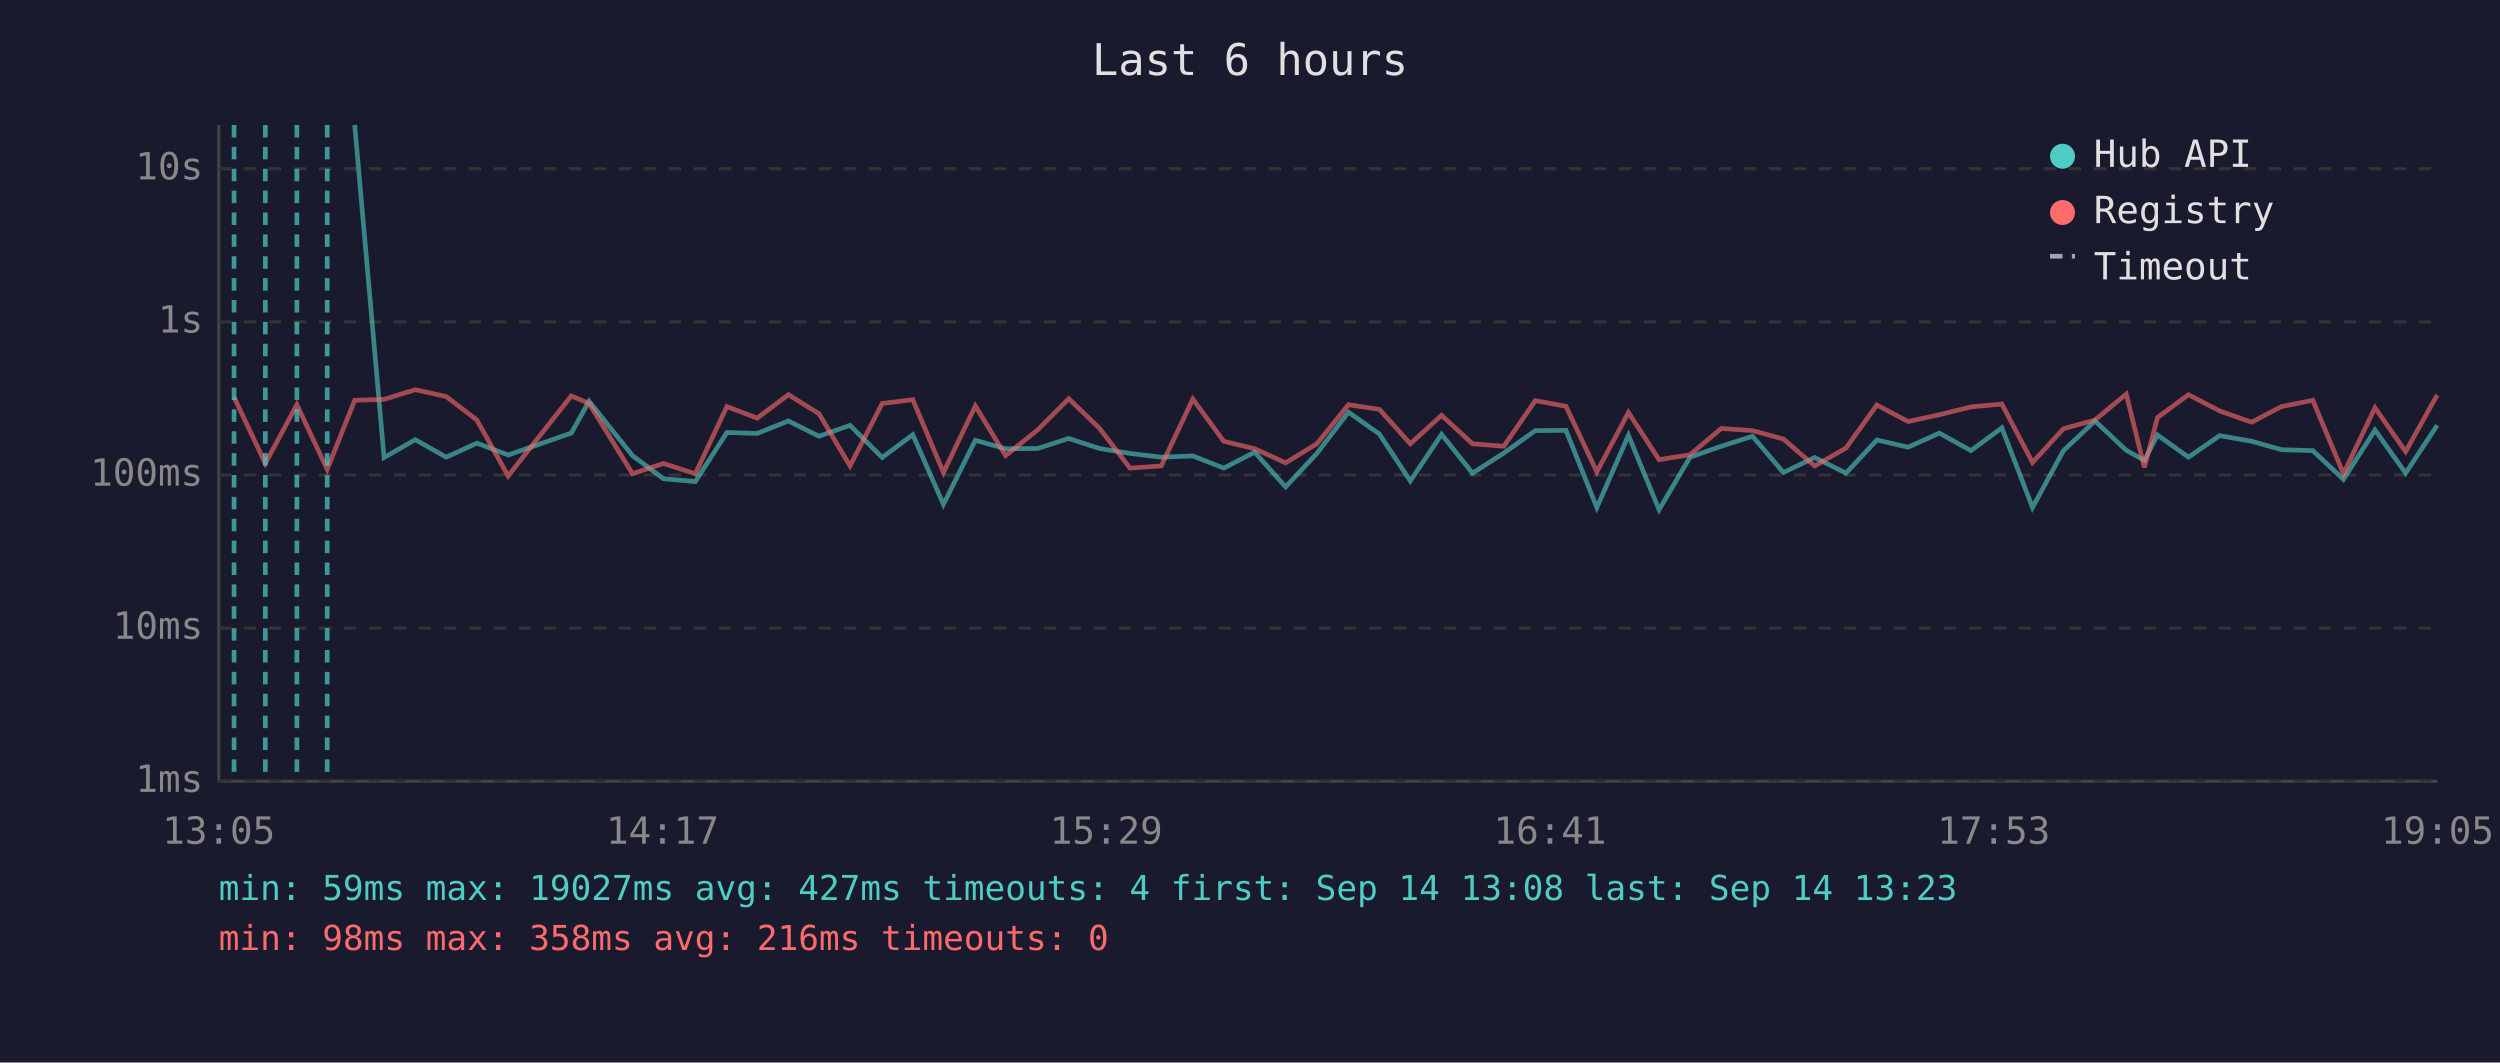
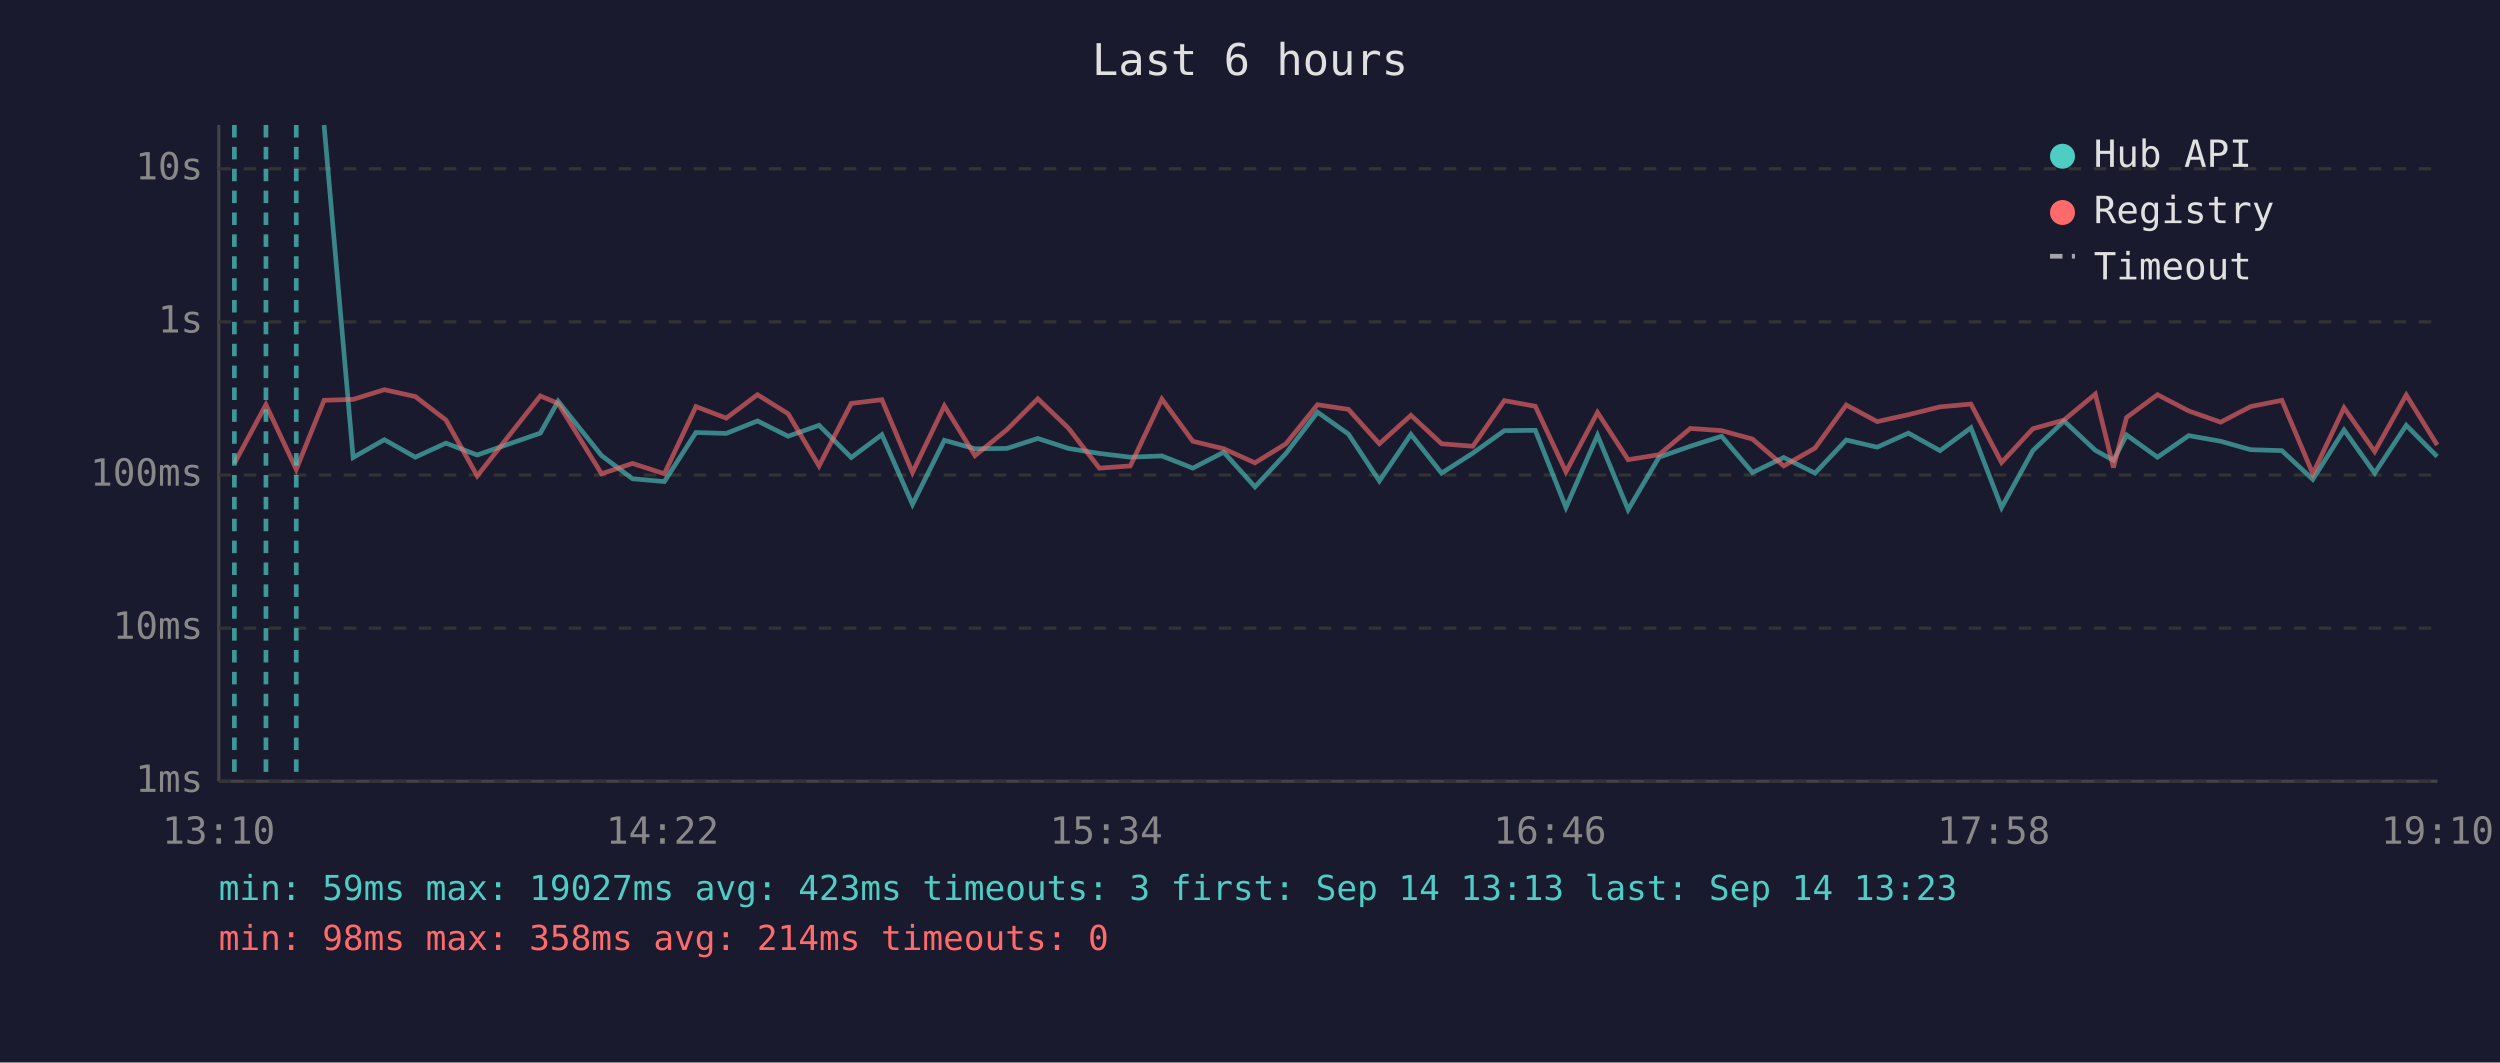
<svg xmlns="http://www.w3.org/2000/svg" viewBox="0 0 800 340" font-family="monospace" font-size="12">
  <rect width="800" height="340" fill="#1a1a2e" />
  <text x="400" y="24" fill="#e0e0e0" font-size="14" text-anchor="middle">Last 6 hours</text>
  <line x1="70" y1="40" x2="70" y2="250" stroke="#444" stroke-width="1" />
  <line x1="70" y1="250" x2="780" y2="250" stroke="#444" stroke-width="1" />
  <line x1="70" y1="250" x2="780" y2="250" stroke="#333" stroke-width="1" stroke-dasharray="4" />
  <text x="65" y="250" fill="#888" text-anchor="end" dominant-baseline="middle">1ms</text>
  <line x1="70" y1="201" x2="780" y2="201" stroke="#333" stroke-width="1" stroke-dasharray="4" />
  <text x="65" y="201" fill="#888" text-anchor="end" dominant-baseline="middle">10ms</text>
  <line x1="70" y1="152" x2="780" y2="152" stroke="#333" stroke-width="1" stroke-dasharray="4" />
  <text x="65" y="152" fill="#888" text-anchor="end" dominant-baseline="middle">100ms</text>
  <line x1="70" y1="103" x2="780" y2="103" stroke="#333" stroke-width="1" stroke-dasharray="4" />
  <text x="65" y="103" fill="#888" text-anchor="end" dominant-baseline="middle">1s</text>
  <line x1="70" y1="54" x2="780" y2="54" stroke="#333" stroke-width="1" stroke-dasharray="4" />
  <text x="65" y="54" fill="#888" text-anchor="end" dominant-baseline="middle">10s</text>
-   <text x="70" y="270" fill="#888" text-anchor="middle">13:05</text>
-   <text x="212" y="270" fill="#888" text-anchor="middle">14:17</text>
-   <text x="354" y="270" fill="#888" text-anchor="middle">15:29</text>
-   <text x="496" y="270" fill="#888" text-anchor="middle">16:41</text>
-   <text x="638" y="270" fill="#888" text-anchor="middle">17:53</text>
-   <text x="780" y="270" fill="#888" text-anchor="middle">19:05</text>
-   <polyline points="113.5,40.0 122.9,146.4 132.9,140.7 142.8,146.3 152.6,141.8 162.6,145.6 182.8,138.6 188.5,128.4 202.4,145.8 212.3,153.2 222.5,154.1 232.6,138.4 242.3,138.7 252.3,134.7 262.1,139.6 272.0,136.1 282.3,146.4 292.1,139.1 301.9,161.4 312.1,140.9 321.8,143.6 332.1,143.5 342.0,140.3 351.8,143.5 361.6,145.1 371.6,146.3 381.7,145.9 391.6,149.8 401.5,144.7 411.4,155.8 421.4,145.1 431.5,131.9 441.4,138.9 451.3,153.9 461.3,139.0 471.2,151.4 481.2,145.0 491.3,137.8 501.1,137.7 511.0,162.4 521.1,139.3 530.9,163.1 540.8,146.3 550.8,142.8 560.8,139.6 570.7,151.2 580.7,146.4 590.7,151.4 600.6,140.8 610.6,143.1 620.6,138.6 630.7,144.2 640.6,136.9 650.4,162.4 660.3,144.2 670.4,134.7 680.4,144.1 686.2,147.3 690.4,139.2 700.3,146.3 710.3,139.4 720.5,141.2 730.1,143.9 740.1,144.2 749.9,153.4 760.0,137.6 769.8,151.4 779.9,136.1" fill="none" stroke="#4ecdc4" stroke-width="1.5" opacity="0.6" />
-   <polyline points="74.9,127.1 84.9,148.3 95.0,129.5 104.7,150.2 113.5,128.1 122.9,127.8 132.9,124.7 142.8,126.9 152.6,134.4 162.6,152.3 182.8,126.7 188.5,129.1 202.4,151.6 212.3,148.3 222.5,151.6 232.6,130.1 242.3,133.8 252.3,126.3 262.1,132.4 272.0,149.1 282.3,129.1 292.1,127.9 301.9,151.2 312.1,129.9 321.8,145.8 332.1,137.5 342.0,127.6 351.8,137.0 361.6,149.8 371.6,149.1 381.7,127.7 391.6,141.2 401.5,143.6 411.4,148.1 421.4,142.0 431.5,129.5 441.4,131.0 451.3,142.0 461.3,132.9 471.2,142.0 481.2,142.8 491.3,128.2 501.1,130.0 511.0,151.0 521.1,132.0 530.9,147.1 540.8,145.5 550.8,137.1 560.8,137.8 570.7,140.5 580.7,149.1 590.7,143.4 600.6,129.6 610.6,134.9 620.6,132.7 630.7,130.2 640.6,129.3 650.4,148.0 660.3,137.2 670.4,134.4 680.4,126.1 686.2,149.6 690.4,133.6 700.3,126.3 710.3,131.5 720.5,135.1 730.1,130.1 740.1,128.1 749.9,151.6 760.0,130.5 769.8,144.5 779.9,126.4" fill="none" stroke="#ff6b6b" stroke-width="1.5" opacity="0.6" />
-   <line x1="74.9" y1="40" x2="74.9" y2="250" stroke="#4ecdc4" stroke-width="1.5" stroke-dasharray="4,3" opacity="0.7" />
-   <line x1="84.9" y1="40" x2="84.9" y2="250" stroke="#4ecdc4" stroke-width="1.5" stroke-dasharray="4,3" opacity="0.7" />
-   <line x1="95.0" y1="40" x2="95.0" y2="250" stroke="#4ecdc4" stroke-width="1.5" stroke-dasharray="4,3" opacity="0.7" />
-   <line x1="104.7" y1="40" x2="104.7" y2="250" stroke="#4ecdc4" stroke-width="1.5" stroke-dasharray="4,3" opacity="0.7" />
+   <text x="70" y="270" fill="#888" text-anchor="middle">13:10</text>
+   <text x="212" y="270" fill="#888" text-anchor="middle">14:22</text>
+   <text x="354" y="270" fill="#888" text-anchor="middle">15:34</text>
+   <text x="496" y="270" fill="#888" text-anchor="middle">16:46</text>
+   <text x="638" y="270" fill="#888" text-anchor="middle">17:58</text>
+   <text x="780" y="270" fill="#888" text-anchor="middle">19:10</text>
+   <polyline points="103.7,40.0 113.0,146.4 123.0,140.7 132.9,146.3 142.7,141.8 152.7,145.6 172.9,138.6 178.6,128.4 192.5,145.8 202.4,153.2 212.6,154.1 222.7,138.4 232.4,138.7 242.4,134.7 252.2,139.6 262.1,136.1 272.4,146.4 282.2,139.1 292.0,161.4 302.2,140.9 312.0,143.6 322.2,143.5 332.1,140.3 341.9,143.5 351.8,145.1 361.7,146.3 371.8,145.9 381.7,149.8 391.6,144.7 401.6,155.8 411.5,145.1 421.6,131.9 431.5,138.9 441.4,153.9 451.5,139.0 461.3,151.4 471.3,145.0 481.4,137.8 491.3,137.7 501.1,162.4 511.2,139.3 521.0,163.1 530.9,146.3 540.9,142.8 550.9,139.6 560.8,151.2 570.8,146.4 580.8,151.4 590.8,140.8 600.7,143.1 610.7,138.6 620.8,144.2 630.7,136.9 640.5,162.4 650.5,144.2 660.5,134.7 670.5,144.1 676.3,147.3 680.5,139.2 690.4,146.3 700.4,139.4 710.6,141.2 720.2,143.9 730.2,144.2 740.1,153.4 750.1,137.6 759.9,151.4 770.0,136.1 779.9,146.1" fill="none" stroke="#4ecdc4" stroke-width="1.5" opacity="0.6" />
+   <polyline points="75.0,148.3 85.1,129.5 94.8,150.2 103.7,128.1 113.0,127.8 123.0,124.7 132.9,126.9 142.7,134.4 152.7,152.3 172.9,126.7 178.6,129.1 192.5,151.6 202.4,148.3 212.6,151.6 222.7,130.1 232.4,133.8 242.4,126.3 252.2,132.4 262.1,149.1 272.4,129.1 282.2,127.9 292.0,151.2 302.2,129.9 312.0,145.8 322.2,137.5 332.1,127.6 341.9,137.0 351.8,149.8 361.7,149.1 371.8,127.7 381.7,141.2 391.6,143.6 401.6,148.1 411.5,142.0 421.6,129.5 431.5,131.0 441.4,142.0 451.5,132.9 461.3,142.0 471.3,142.8 481.4,128.2 491.3,130.0 501.1,151.0 511.2,132.0 521.0,147.1 530.9,145.5 540.9,137.1 550.9,137.8 560.8,140.5 570.8,149.1 580.8,143.4 590.8,129.6 600.7,134.9 610.7,132.7 620.8,130.2 630.7,129.3 640.5,148.0 650.5,137.2 660.5,134.4 670.5,126.1 676.3,149.6 680.5,133.6 690.4,126.3 700.4,131.5 710.6,135.1 720.2,130.1 730.2,128.1 740.1,151.6 750.1,130.5 759.9,144.5 770.0,126.4 779.9,142.4" fill="none" stroke="#ff6b6b" stroke-width="1.5" opacity="0.6" />
+   <line x1="75.0" y1="40" x2="75.0" y2="250" stroke="#4ecdc4" stroke-width="1.5" stroke-dasharray="4,3" opacity="0.7" />
+   <line x1="85.1" y1="40" x2="85.1" y2="250" stroke="#4ecdc4" stroke-width="1.5" stroke-dasharray="4,3" opacity="0.7" />
+   <line x1="94.8" y1="40" x2="94.8" y2="250" stroke="#4ecdc4" stroke-width="1.5" stroke-dasharray="4,3" opacity="0.7" />
  <circle cx="660" cy="50" r="4" fill="#4ecdc4" />
  <text x="670" y="50" fill="#e0e0e0" dominant-baseline="middle">Hub API</text>
  <circle cx="660" cy="68" r="4" fill="#ff6b6b" />
  <text x="670" y="68" fill="#e0e0e0" dominant-baseline="middle">Registry</text>
  <line x1="656" y1="82" x2="664" y2="82" stroke="#e0e0e0" stroke-width="1.5" stroke-dasharray="4,3" opacity="0.7" />
  <text x="670" y="86" fill="#e0e0e0" dominant-baseline="middle">Timeout</text>
-   <text x="70" y="288" fill="#4ecdc4" font-size="11">min: 59ms  max: 19027ms  avg: 427ms  timeouts: 4  first: Sep 14 13:08  last: Sep 14 13:23</text>
-   <text x="70" y="304" fill="#ff6b6b" font-size="11">min: 98ms  max: 358ms  avg: 216ms  timeouts: 0</text>
+   <text x="70" y="288" fill="#4ecdc4" font-size="11">min: 59ms  max: 19027ms  avg: 423ms  timeouts: 3  first: Sep 14 13:13  last: Sep 14 13:23</text>
+   <text x="70" y="304" fill="#ff6b6b" font-size="11">min: 98ms  max: 358ms  avg: 214ms  timeouts: 0</text>
</svg>
